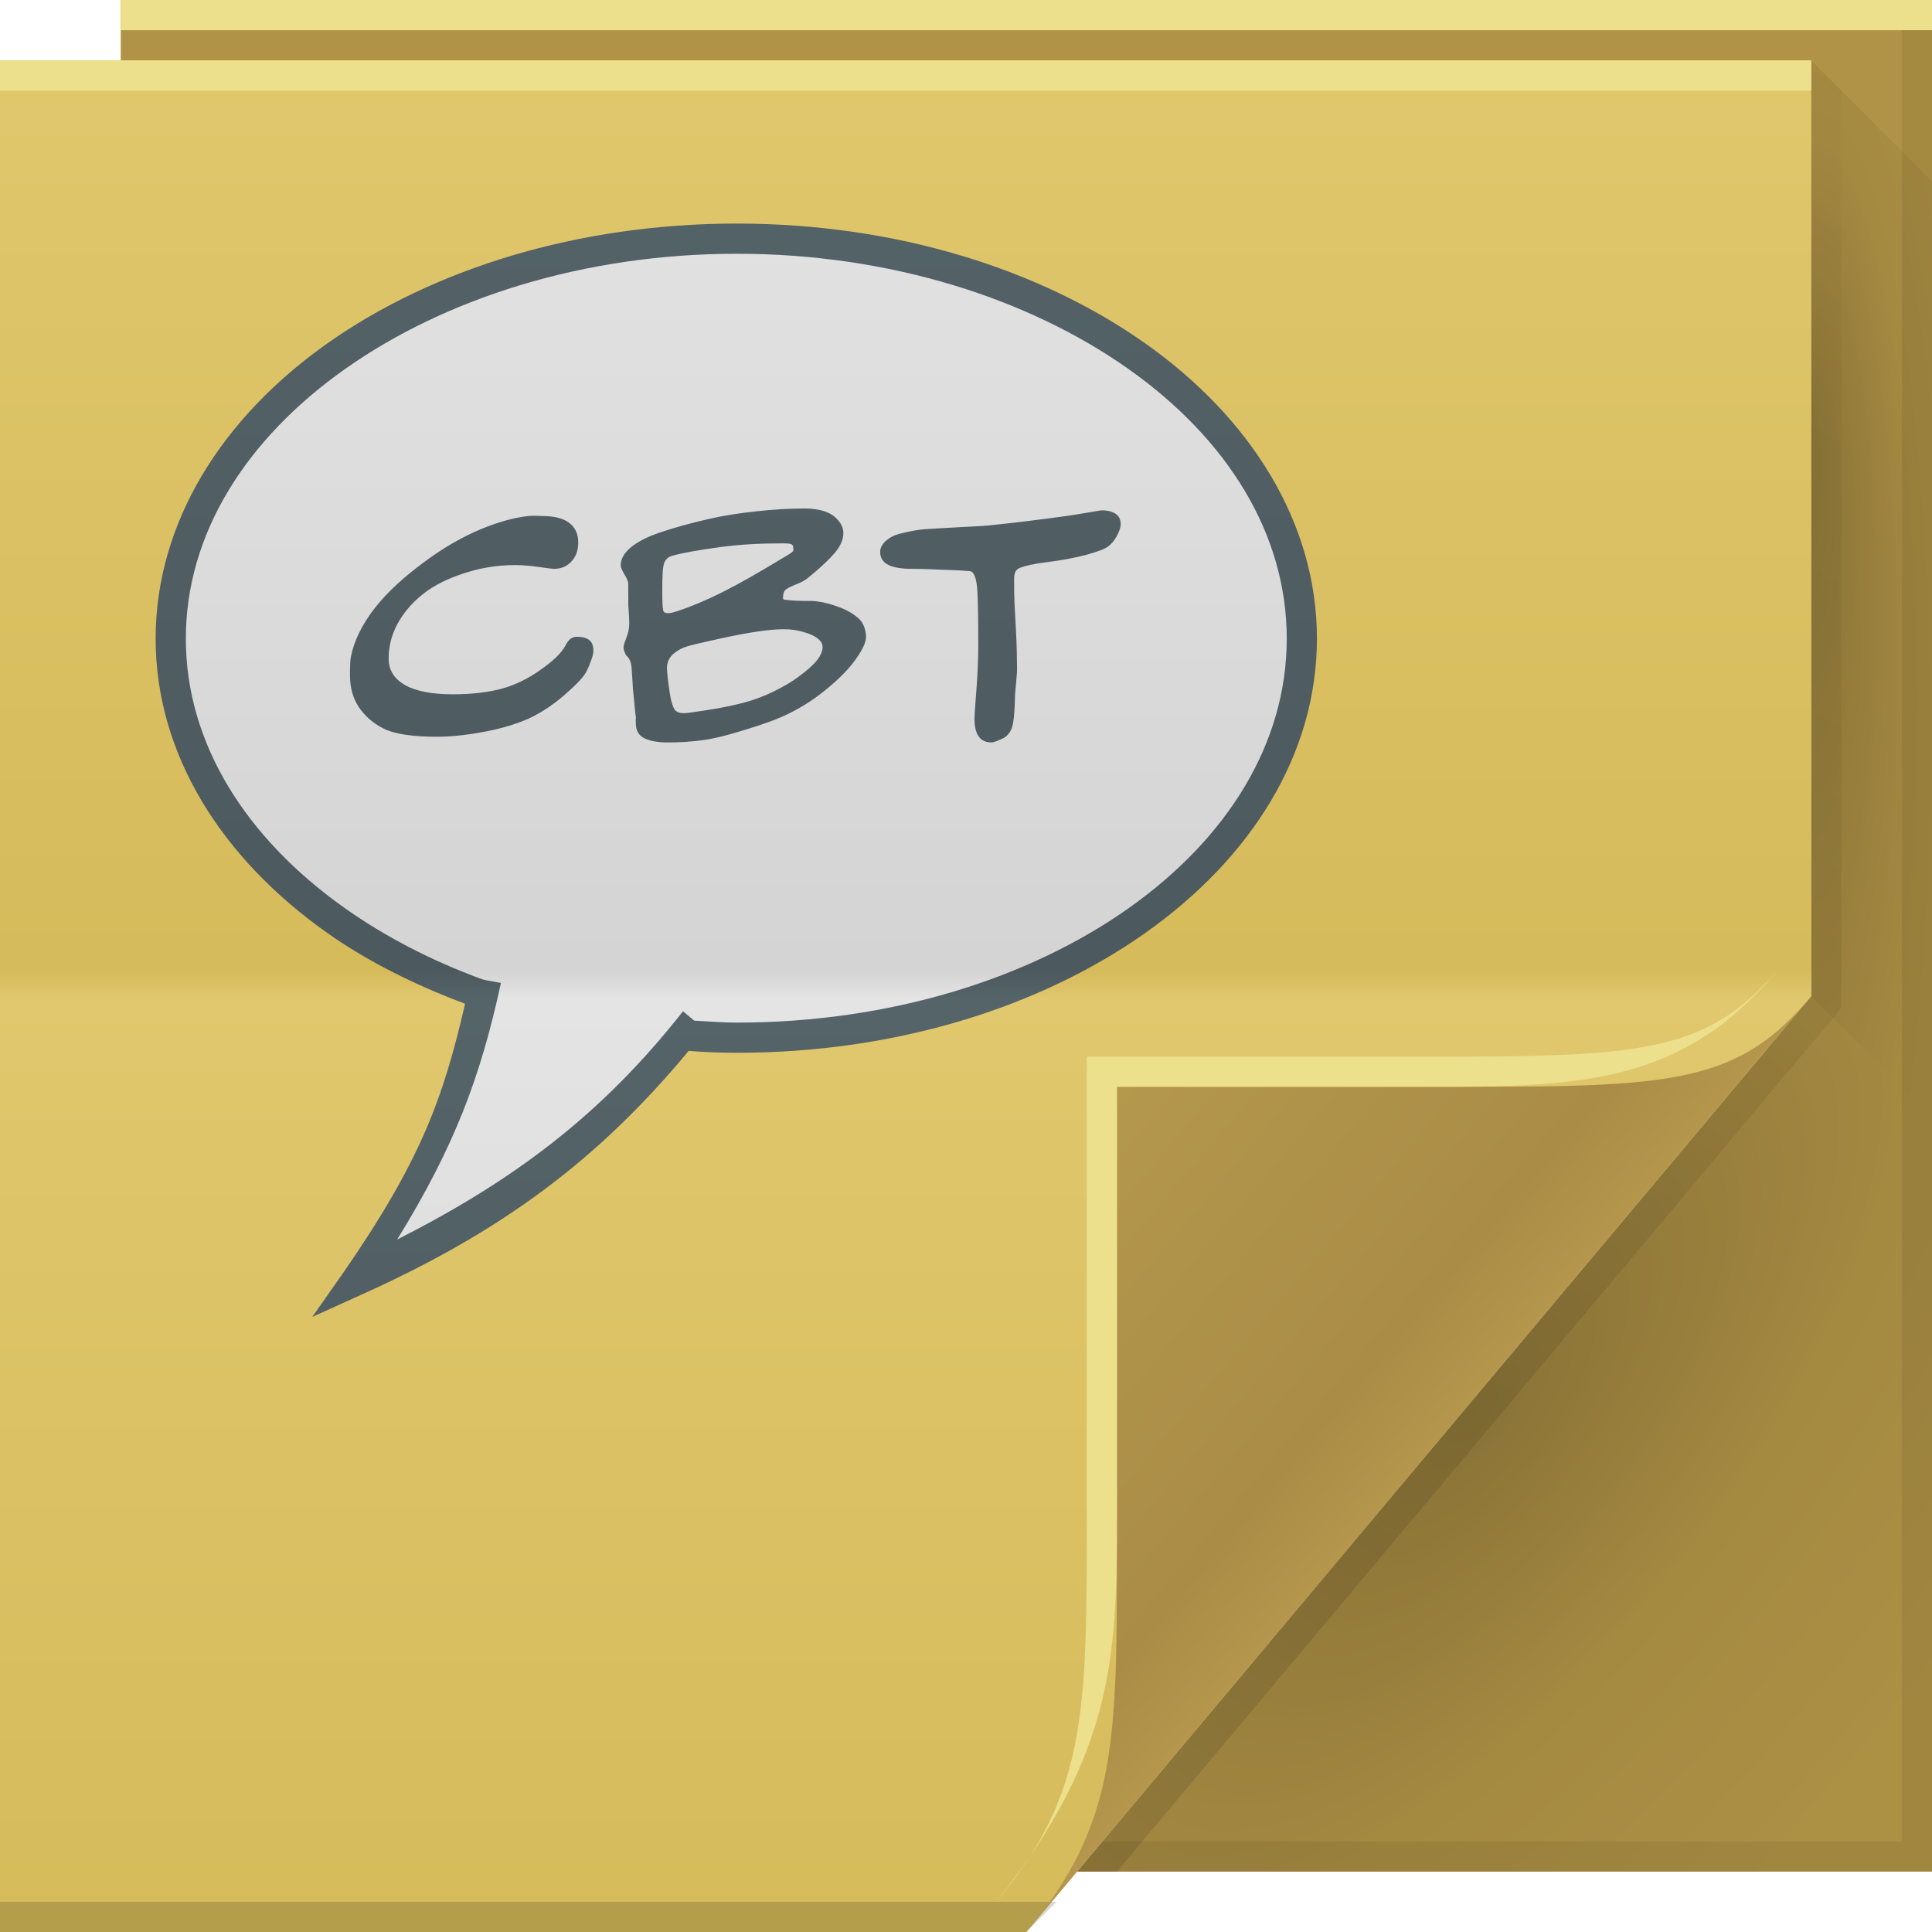
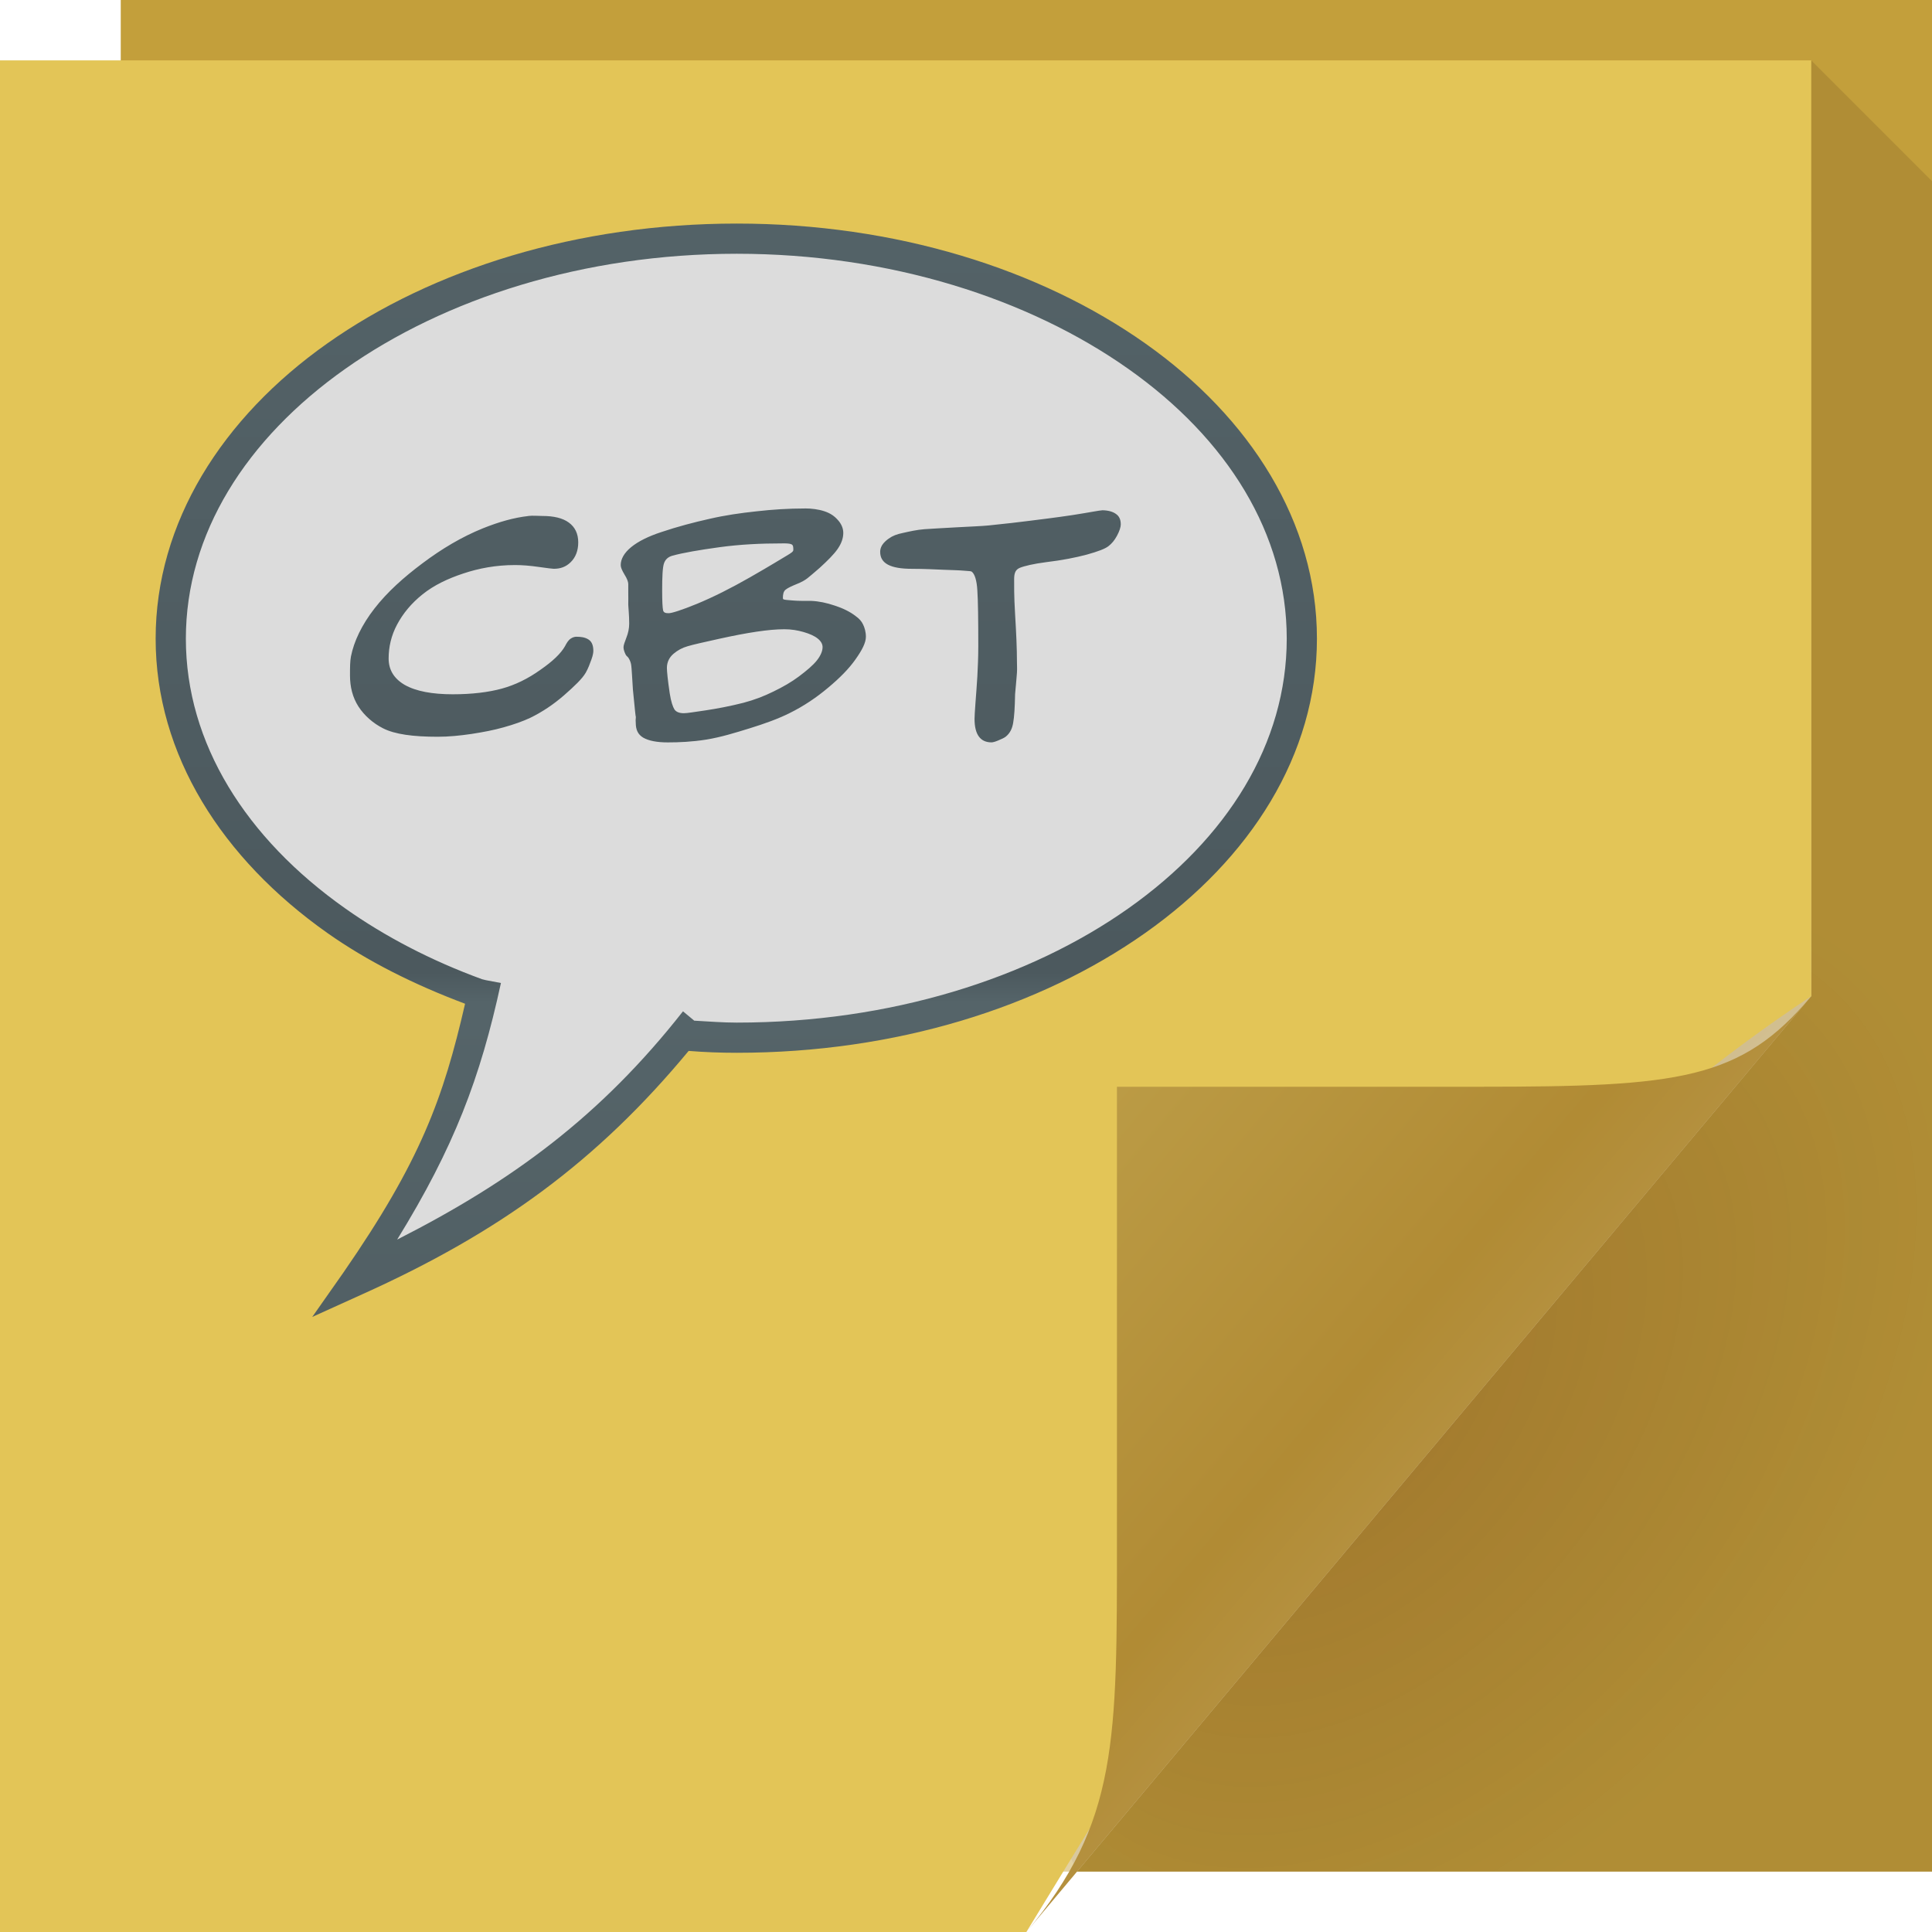
- <svg xmlns="http://www.w3.org/2000/svg" xmlns:xlink="http://www.w3.org/1999/xlink" version="1.1" width="64" height="64" id="svg13094">
-   <defs id="defs11">
-     <linearGradient id="linearGradient3857">
-       <stop id="stop3859" offset="0" style="stop-color:#a2332a;stop-opacity:1;" />
-       <stop style="stop-color:#d34041;stop-opacity:1;" offset="0.526" id="stop3861" />
-       <stop id="stop3869" offset="0.652" style="stop-color:#e16752;stop-opacity:1;" />
-       <stop style="stop-color:#ea856b;stop-opacity:1;" offset="0.781" id="stop3863" />
-       <stop id="stop3867" offset="0.892" style="stop-color:#df6d59;stop-opacity:1;" />
-       <stop id="stop3865" offset="1" style="stop-color:#d85050;stop-opacity:1;" />
+ <svg xmlns="http://www.w3.org/2000/svg" width="64" height="64" version="1.1">
+   <defs>
+     <linearGradient id="a" x1="3113.4" x2="3113.4" y1="1664.4" y2="1602.4" gradientTransform="translate(-3159.2 -1600.2)" gradientUnits="userSpaceOnUse">
+       <stop stop-color="#4a575b" offset="0" />
+       <stop stop-color="#556469" offset=".5" />
+       <stop stop-color="#4c595e" offset=".516" />
+       <stop stop-color="#556469" offset="1" />
    </linearGradient>
-     <linearGradient id="linearGradient3824">
-       <stop style="stop-color:#b4392e;stop-opacity:1;" offset="0" id="stop3826" />
-       <stop style="stop-color:#df5c5c;stop-opacity:1;" offset="1" id="stop3828" />
+     <radialGradient id="b" cx="61.209" cy="24.269" r="2" fx="60.251" fy="24.464" gradientTransform="matrix(4.9673,4.0732,-6.6302,8.0855,-94.752,-397.76)" gradientUnits="userSpaceOnUse">
+       <stop stop-color="#440707" stop-opacity=".267" offset="0" />
+       <stop stop-color="#210505" stop-opacity=".118" offset="1" />
+     </radialGradient>
+     <linearGradient id="d" x1="48.918" x2="32.67" y1="46.214" y2="24" gradientUnits="userSpaceOnUse">
+       <stop stop-color="#ffffff" stop-opacity=".53" offset="0" />
+       <stop stop-color="#ffffff" stop-opacity="0" offset="1" />
    </linearGradient>
-     <linearGradient id="linearGradient3814">
-       <stop style="stop-color:#b53227;stop-opacity:1;" offset="0" id="stop3816" />
-       <stop id="stop3822" offset="0.529" style="stop-color:#db4d4f;stop-opacity:1;" />
-       <stop style="stop-color:#e2735f;stop-opacity:1;" offset="1" id="stop3818" />
+     <linearGradient id="c" x1="48.992" x2="37" y1="46.125" y2="36" gradientUnits="userSpaceOnUse">
+       <stop stop-color="#b4903e" offset="0" />
+       <stop stop-color="#b18b34" offset=".21" />
+       <stop stop-color="#bb9b45" offset="1" />
    </linearGradient>
-     <radialGradient cx="60.562" cy="21.045" r="2" fx="59.604" fy="21.241" id="radialGradient3811-9" xlink:href="#radialGradient3996-8" gradientUnits="userSpaceOnUse" gradientTransform="matrix(0,19.31882,-3.43006,0,132.7475,-1136.964)" />
-     <radialGradient cx="48.308" cy="47.141" r="14.161" id="radialGradient3996-8" gradientUnits="userSpaceOnUse" gradientTransform="matrix(0.9396233,0.7747794,-1.797524,2.17997,88.13055,-93.36575)">
-       <stop id="stop3954-2" style="stop-color:#000000;stop-opacity:0.223" offset="0" />
-       <stop id="stop3958-1" style="stop-color:#000000;stop-opacity:0.068" offset="0.5" />
-       <stop id="stop3956-7" style="stop-color:#000000;stop-opacity:0.024" offset="1" />
-     </radialGradient>
-     <linearGradient x1="45" y1="52" x2="73" y2="4" id="linearGradient4308-8" gradientUnits="userSpaceOnUse">
-       <stop id="stop4304-9" style="stop-color:#000000;stop-opacity:0.107" offset="0" />
-       <stop id="stop4306-3" style="stop-color:#000000;stop-opacity:0" offset="1" />
-     </linearGradient>
-     <linearGradient x1="48.918" y1="46.214" x2="32.67" y2="24" id="linearGradient4259-6" gradientUnits="userSpaceOnUse">
-       <stop id="stop3988-6" style="stop-color:#ffffff;stop-opacity:0.53" offset="0" />
-       <stop id="stop3990-9" style="stop-color:#ffffff;stop-opacity:0" offset="1" />
-     </linearGradient>
-     <linearGradient x1="31" y1="64" x2="31" y2="2" id="linearGradient3984-4" gradientUnits="userSpaceOnUse">
-       <stop id="stop3099-4" style="stop-color:#d2d2d2;stop-opacity:1;" offset="0" />
-       <stop id="stop3875-55" style="stop-color:#ededed;stop-opacity:1" offset="0.5" />
-       <stop id="stop3873-9" style="stop-color:#e4e4e4;stop-opacity:1" offset="0.516" />
-       <stop id="stop3101-7" style="stop-color:#e9e9e9;stop-opacity:1" offset="1" />
-     </linearGradient>
-     <linearGradient x1="48.992" y1="46.125" x2="37" y2="36" id="linearGradient4280-7" gradientUnits="userSpaceOnUse">
-       <stop id="stop4293-9" style="stop-color:#cacaca;stop-opacity:1" offset="0" />
-       <stop id="stop4295-94" style="stop-color:#b7b7b7;stop-opacity:1" offset="0.21" />
-       <stop id="stop4297-8" style="stop-color:#d6d6d6;stop-opacity:1" offset="1" />
-     </linearGradient>
-     <radialGradient cx="48.308" cy="47.141" r="14.161" id="radialGradient3168" xlink:href="#radialGradient3996-8" gradientUnits="userSpaceOnUse" gradientTransform="matrix(0.9396233,0.7747794,-1.797524,2.17997,88.13055,-93.36575)" />
-     <linearGradient xlink:href="#linearGradient3814" id="linearGradient3922" gradientUnits="userSpaceOnUse" x1="-82.638" y1="59.11" x2="-105.659" y2="59.11" gradientTransform="matrix(0.5085982,0,0,0.5085982,68.63884,3.762387)" />
-     <linearGradient xlink:href="#linearGradient3824" id="linearGradient3924" gradientUnits="userSpaceOnUse" x1="-85.716" y1="41.66" x2="-85.716" y2="53.55" />
-     <linearGradient xlink:href="#linearGradient3814" id="linearGradient3928" gradientUnits="userSpaceOnUse" x1="-106.703" y1="59.206" x2="-82.353" y2="59.206" gradientTransform="matrix(-0.5085982,0,0,-0.5085982,-25.15904,50.83162)" />
-     <linearGradient xlink:href="#linearGradient3824" id="linearGradient3930" gradientUnits="userSpaceOnUse" x1="-86.962" y1="54.7" x2="-86.962" y2="41.714" />
-     <linearGradient xlink:href="#linearGradient3849-4" id="linearGradient5432-5" gradientUnits="userSpaceOnUse" gradientTransform="translate(-6043.323,-63.8657)" x1="5938.05" y1="38.44" x2="5938.05" y2="159.881" />
-     <linearGradient gradientTransform="translate(0,-64)" gradientUnits="userSpaceOnUse" id="linearGradient3849-4" y2="88" x2="32.67" y1="110.214" x1="48.918">
-       <stop offset="0" style="stop-color:#bf6455;stop-opacity:1" id="stop3851" />
-       <stop offset="0.501" style="stop-color:#cb7a67;stop-opacity:1" id="stop3853" />
-       <stop offset="0.516" style="stop-color:#bf6455;stop-opacity:1" id="stop3855" />
-       <stop offset="1" style="stop-color:#cb7a67;stop-opacity:1" id="stop3857" />
-     </linearGradient>
-     <linearGradient xlink:href="#linearGradient3849-4-7" id="linearGradient5432-5-1" gradientUnits="userSpaceOnUse" gradientTransform="translate(-6043.323,-63.8657)" x1="5963.123" y1="182.283" x2="5963.123" y2="60.345" />
-     <linearGradient gradientTransform="translate(0,-64)" gradientUnits="userSpaceOnUse" id="linearGradient3849-4-7" y2="88" x2="32.67" y1="110.214" x1="48.918">
-       <stop offset="0" style="stop-color:#bf6455;stop-opacity:1" id="stop3851-7" />
-       <stop offset="0.501" style="stop-color:#cb7a67;stop-opacity:1" id="stop3853-6" />
-       <stop offset="0.516" style="stop-color:#bf6455;stop-opacity:1" id="stop3855-8" />
-       <stop offset="1" style="stop-color:#cb7a67;stop-opacity:1" id="stop3857-6" />
-     </linearGradient>
-     <linearGradient xlink:href="#linearGradient5454" id="linearGradient5432" gradientUnits="userSpaceOnUse" gradientTransform="translate(-6026.672,-63.8657)" x1="6072.462" y1="128" x2="6072.462" y2="66" />
-     <linearGradient x1="48.918" y1="110.214" x2="32.67" y2="88" id="linearGradient5454" gradientUnits="userSpaceOnUse" gradientTransform="translate(0,-64)">
-       <stop id="stop5456" style="stop-color:#c6744e;stop-opacity:1" offset="0" />
-       <stop id="stop5458" style="stop-color:#d6855f;stop-opacity:1" offset="0.501" />
-       <stop id="stop5460" style="stop-color:#c6744e;stop-opacity:1" offset="0.516" />
-       <stop id="stop5462" style="stop-color:#d6855f;stop-opacity:1" offset="1" />
-     </linearGradient>
-     <linearGradient xlink:href="#linearGradient5454-4" id="linearGradient5432-9" gradientUnits="userSpaceOnUse" gradientTransform="translate(-6026.672,-63.8657)" x1="6072.462" y1="128" x2="6072.462" y2="66" />
-     <linearGradient x1="48.918" y1="110.214" x2="32.67" y2="88" id="linearGradient5454-4" gradientUnits="userSpaceOnUse" gradientTransform="translate(0,-64)">
-       <stop id="stop5456-7" style="stop-color:#c6744e;stop-opacity:1" offset="0" />
-       <stop id="stop5458-8" style="stop-color:#d6855f;stop-opacity:1" offset="0.501" />
-       <stop id="stop5460-5" style="stop-color:#c6744e;stop-opacity:1" offset="0.516" />
-       <stop id="stop5462-2" style="stop-color:#d6855f;stop-opacity:1" offset="1" />
-     </linearGradient>
-     <linearGradient xlink:href="#linearGradient3849-4-7" id="linearGradient4043" gradientUnits="userSpaceOnUse" gradientTransform="translate(-6043.323,-63.8657)" x1="5963.123" y1="182.283" x2="5963.123" y2="60.345" />
-     <linearGradient xlink:href="#linearGradient3849-4-7" id="linearGradient4046" gradientUnits="userSpaceOnUse" gradientTransform="matrix(0.5085982,0,0,0.5085982,-3004.985,-28.71959)" x1="5963.123" y1="182.283" x2="5963.123" y2="60.345" />
-     <linearGradient xlink:href="#linearGradient3824" id="linearGradient4049" gradientUnits="userSpaceOnUse" x1="-85.716" y1="41.66" x2="-85.716" y2="53.55" gradientTransform="matrix(0.5085982,0,0,0.5085982,68.63884,3.762387)" />
-     <linearGradient xlink:href="#linearGradient5454-4" id="linearGradient4052" gradientUnits="userSpaceOnUse" gradientTransform="translate(-6026.672,-63.8657)" x1="6072.462" y1="128" x2="6072.462" y2="66" />
-     <linearGradient xlink:href="#linearGradient5454" id="linearGradient4054" gradientUnits="userSpaceOnUse" gradientTransform="translate(-6026.672,-63.8657)" x1="6072.462" y1="128" x2="6072.462" y2="66" />
-     <linearGradient xlink:href="#linearGradient3849-4" id="linearGradient4057" gradientUnits="userSpaceOnUse" gradientTransform="matrix(-1,0,0,-1,5858.899,156.4127)" x1="5938.05" y1="38.44" x2="5938.05" y2="159.881" />
-     <linearGradient xlink:href="#linearGradient3824" id="linearGradient4060" gradientUnits="userSpaceOnUse" x1="-86.962" y1="54.7" x2="-86.962" y2="41.714" gradientTransform="matrix(-1,0,0,-1,-184.4243,92.54698)" />
-     <linearGradient xlink:href="#linearGradient5454" id="linearGradient4063" gradientUnits="userSpaceOnUse" gradientTransform="matrix(1.966188,0,0,1.966188,-11984.53,-132.9696)" x1="6072.462" y1="128" x2="6072.462" y2="66" />
-     <linearGradient x1="48.918" y1="110.214" x2="32.67" y2="88" id="linearGradient4059" gradientUnits="userSpaceOnUse" gradientTransform="translate(0,-64)">
-       <stop id="stop4061" style="stop-color:#ac4939;stop-opacity:1;" offset="0" />
-       <stop id="stop4063" style="stop-color:#c45f47;stop-opacity:1;" offset="0.501" />
-       <stop id="stop4065" style="stop-color:#ac4939;stop-opacity:1;" offset="0.516" />
-       <stop id="stop4067" style="stop-color:#c45f47;stop-opacity:1;" offset="1" />
-     </linearGradient>
-     <linearGradient gradientTransform="translate(0,-64)" gradientUnits="userSpaceOnUse" id="linearGradient3849" y2="88" x2="32.67" y1="110.214" x1="48.918">
-       <stop offset="0" style="stop-color:#bf6455;stop-opacity:1" id="stop3851-8" />
-       <stop offset="0.501" style="stop-color:#cb7a67;stop-opacity:1" id="stop3853-62" />
-       <stop offset="0.516" style="stop-color:#bf6455;stop-opacity:1" id="stop3855-1" />
-       <stop offset="1" style="stop-color:#cb7a67;stop-opacity:1" id="stop3857-7" />
-     </linearGradient>
-     <linearGradient x1="48.918" y1="110.214" x2="32.67" y2="88" id="linearGradient4059-0" gradientUnits="userSpaceOnUse" gradientTransform="translate(0,-64)">
-       <stop id="stop4061-5" style="stop-color:#ac4939;stop-opacity:1;" offset="0" />
-       <stop id="stop4063-9" style="stop-color:#c45f47;stop-opacity:1;" offset="0.501" />
-       <stop id="stop4065-7" style="stop-color:#ac4939;stop-opacity:1;" offset="0.516" />
-       <stop id="stop4067-4" style="stop-color:#c45f47;stop-opacity:1;" offset="1" />
-     </linearGradient>
-     <linearGradient gradientUnits="userSpaceOnUse" id="linearGradient5478" y2="2" x2="31" y1="64" x1="31">
-       <stop offset="0" style="stop-color:#e3e3e3;stop-opacity:1;" id="stop5480" />
-       <stop offset="0.501" style="stop-color:#ededed;stop-opacity:1;" id="stop5482" />
-       <stop offset="0.516" style="stop-color:#e4e4e4;stop-opacity:1;" id="stop5484" />
-       <stop offset="1" style="stop-color:#e9e9e9;stop-opacity:1;" id="stop5486" />
-     </linearGradient>
-     <linearGradient y2="1602.362" x2="3113.439" y1="1664.362" x1="3113.439" gradientTransform="translate(-3117.602,-1602.228)" gradientUnits="userSpaceOnUse" id="linearGradient3092" xlink:href="#linearGradient5478" />
-     <linearGradient x1="48.992" y1="46.125" x2="37" y2="36" id="linearGradient4280" gradientUnits="userSpaceOnUse">
-       <stop id="stop4293" style="stop-color:#b4974c;stop-opacity:1" offset="0" />
-       <stop id="stop4295" style="stop-color:#aa8c47;stop-opacity:1" offset="0.21" />
-       <stop id="stop4297" style="stop-color:#b4984c;stop-opacity:1" offset="1" />
-     </linearGradient>
-     <radialGradient cx="48.308" cy="47.141" r="14.161" id="radialGradient3220" xlink:href="#radialGradient3996" gradientUnits="userSpaceOnUse" gradientTransform="matrix(0.9396233,0.7747794,-1.797524,2.17997,88.13055,-93.36575)" />
-     <radialGradient cx="48.308" cy="47.141" r="14.161" id="radialGradient3996" gradientUnits="userSpaceOnUse" gradientTransform="matrix(0.9396233,0.7747794,-1.797524,2.17997,88.13055,-93.36575)">
-       <stop id="stop3954" style="stop-color:#000000;stop-opacity:0.223" offset="0" />
-       <stop id="stop3958" style="stop-color:#000000;stop-opacity:0.068" offset="0.5" />
-       <stop id="stop3956" style="stop-color:#000000;stop-opacity:0.024" offset="1" />
-     </radialGradient>
-     <linearGradient xlink:href="#linearGradient5518-4-8" id="linearGradient5090-6-7" gradientUnits="userSpaceOnUse" gradientTransform="translate(166.9037,-63.8657)" x1="-129.439" y1="128" x2="-129.439" y2="66" />
-     <linearGradient x1="48.918" y1="110.214" x2="32.67" y2="88" id="linearGradient5518-4-8" gradientUnits="userSpaceOnUse" gradientTransform="translate(0,-64)">
-       <stop id="stop5520-5-8" style="stop-color:#d5bb5a;stop-opacity:1" offset="0" />
-       <stop id="stop5522-2-0" style="stop-color:#e1c76d;stop-opacity:1" offset="0.501" />
-       <stop id="stop5524-3-1" style="stop-color:#d5bb5a;stop-opacity:1" offset="0.516" />
-       <stop id="stop5526-0-0" style="stop-color:#e1c76d;stop-opacity:1" offset="1" />
-     </linearGradient>
-     <linearGradient x1="48.918" y1="46.214" x2="32.67" y2="24" id="linearGradient4259" gradientUnits="userSpaceOnUse">
-       <stop id="stop3988" style="stop-color:#ffffff;stop-opacity:0.53" offset="0" />
-       <stop id="stop3990" style="stop-color:#ffffff;stop-opacity:0" offset="1" />
-     </linearGradient>
-     <linearGradient x1="45" y1="52" x2="73" y2="4" id="linearGradient4308" gradientUnits="userSpaceOnUse">
-       <stop id="stop4304" style="stop-color:#000000;stop-opacity:0.107" offset="0" />
-       <stop id="stop4306" style="stop-color:#000000;stop-opacity:0" offset="1" />
-     </linearGradient>
-     <radialGradient cx="60.562" cy="21.045" r="2" fx="59.604" fy="21.241" id="radialGradient3811-3" xlink:href="#radialGradient3996" gradientUnits="userSpaceOnUse" gradientTransform="matrix(0,19.31882,-3.43006,0,132.7475,-1136.964)" />
-     <radialGradient cx="48.308" cy="47.141" r="14.161" id="radialGradient3070" gradientUnits="userSpaceOnUse" gradientTransform="matrix(0.9396233,0.7747794,-1.797524,2.17997,88.13055,-93.36575)">
-       <stop id="stop3072" style="stop-color:#000000;stop-opacity:0.223" offset="0" />
-       <stop id="stop3074" style="stop-color:#000000;stop-opacity:0.068" offset="0.5" />
-       <stop id="stop3076" style="stop-color:#000000;stop-opacity:0.024" offset="1" />
-     </radialGradient>
-     <linearGradient x1="31" y1="64" x2="31" y2="2" id="linearGradient3918" gradientUnits="userSpaceOnUse">
-       <stop id="stop3920" style="stop-color:#d4d4d4;stop-opacity:1" offset="0" />
-       <stop id="stop3922" style="stop-color:#e4e4e4;stop-opacity:1" offset="0.501" />
-       <stop id="stop3924" style="stop-color:#d4d4d4;stop-opacity:1" offset="0.516" />
-       <stop id="stop3926" style="stop-color:#e4e4e4;stop-opacity:1" offset="1" />
-     </linearGradient>
-     <linearGradient y2="1602.362" x2="3113.439" y1="1664.362" x1="3113.439" gradientTransform="translate(-3109.276,-1602.362)" gradientUnits="userSpaceOnUse" id="linearGradient4252" xlink:href="#linearGradient3918" />
-     <linearGradient xlink:href="#linearGradient3918" id="linearGradient3985" gradientUnits="userSpaceOnUse" gradientTransform="translate(-3110.427,-1602.05)" x1="3113.439" y1="1664.362" x2="3113.439" y2="1602.362" />
-     <linearGradient gradientTransform="translate(-3159.229,-1600.228)" xlink:href="#linearGradient5184" id="linearGradient5452" gradientUnits="userSpaceOnUse" x1="3113.439" y1="1664.362" x2="3113.439" y2="1602.362" />
-     <linearGradient gradientUnits="userSpaceOnUse" id="linearGradient5184" y2="2" x2="31" y1="64" x1="31">
-       <stop offset="0" style="stop-color:#4a575b;stop-opacity:1;" id="stop5186" />
-       <stop offset="0.501" style="stop-color:#556469;stop-opacity:1;" id="stop5188" />
-       <stop offset="0.516" style="stop-color:#4c595e;stop-opacity:1;" id="stop5190" />
-       <stop offset="1" style="stop-color:#556469;stop-opacity:1" id="stop5192" />
-     </linearGradient>
-     <linearGradient y2="1602.362" x2="3113.439" y1="1664.362" x1="3113.439" gradientTransform="translate(-3109.276,-1602.362)" gradientUnits="userSpaceOnUse" id="linearGradient4271" xlink:href="#linearGradient5184" />
-     <linearGradient gradientTransform="translate(-3159.229,-1600.228)" xlink:href="#linearGradient5184-2" id="linearGradient5452-9" gradientUnits="userSpaceOnUse" x1="3113.439" y1="1664.362" x2="3113.439" y2="1602.362" />
-     <linearGradient gradientUnits="userSpaceOnUse" id="linearGradient5184-2" y2="2" x2="31" y1="64" x1="31">
-       <stop offset="0" style="stop-color:#4a575b;stop-opacity:1;" id="stop5186-5" />
-       <stop offset="0.501" style="stop-color:#556469;stop-opacity:1;" id="stop5188-5" />
-       <stop offset="0.516" style="stop-color:#4c595e;stop-opacity:1;" id="stop5190-8" />
-       <stop offset="1" style="stop-color:#556469;stop-opacity:1" id="stop5192-8" />
-     </linearGradient>
-     <linearGradient y2="1602.362" x2="3113.439" y1="1664.362" x1="3113.439" gradientTransform="translate(-3109.276,-1602.362)" gradientUnits="userSpaceOnUse" id="linearGradient4271-2" xlink:href="#linearGradient5184-2" />
-     <linearGradient xlink:href="#linearGradient5184" id="linearGradient4097" gradientUnits="userSpaceOnUse" gradientTransform="translate(-3159.229,-1600.228)" x1="3113.439" y1="1664.362" x2="3113.439" y2="1602.362" />
-     <linearGradient xlink:href="#linearGradient3918-5" id="linearGradient5145" gradientUnits="userSpaceOnUse" gradientTransform="translate(-3109.276,-1600.228)" x1="3113.439" y1="1664.362" x2="3113.439" y2="1602.362" />
-     <linearGradient x1="31" y1="64" x2="31" y2="2" id="linearGradient3918-5" gradientUnits="userSpaceOnUse">
-       <stop id="stop3920-8" style="stop-color:#d4d4d4;stop-opacity:1" offset="0" />
-       <stop id="stop3922-9" style="stop-color:#e4e4e4;stop-opacity:1" offset="0.501" />
-       <stop id="stop3924-6" style="stop-color:#d4d4d4;stop-opacity:1" offset="0.516" />
-       <stop id="stop3926-6" style="stop-color:#e4e4e4;stop-opacity:1" offset="1" />
-     </linearGradient>
-     <linearGradient y2="1602.362" x2="3113.439" y1="1664.362" x1="3113.439" gradientTransform="translate(-3109.276,-1602.362)" gradientUnits="userSpaceOnUse" id="linearGradient4290" xlink:href="#linearGradient3918-5" />
-     <linearGradient gradientTransform="translate(-3159.229,-1600.228)" xlink:href="#linearGradient5184-2-8" id="linearGradient5452-9-0" gradientUnits="userSpaceOnUse" x1="3113.439" y1="1664.362" x2="3113.439" y2="1602.362" />
-     <linearGradient gradientUnits="userSpaceOnUse" id="linearGradient5184-2-8" y2="2" x2="31" y1="64" x1="31">
-       <stop offset="0" style="stop-color:#4a575b;stop-opacity:1;" id="stop5186-5-2" />
-       <stop offset="0.501" style="stop-color:#556469;stop-opacity:1;" id="stop5188-5-7" />
-       <stop offset="0.516" style="stop-color:#4c595e;stop-opacity:1;" id="stop5190-8-2" />
-       <stop offset="1" style="stop-color:#556469;stop-opacity:1" id="stop5192-8-9" />
-     </linearGradient>
-     <linearGradient y2="1602.362" x2="3113.439" y1="1664.362" x1="3113.439" gradientTransform="translate(-3170.823,-1617.04)" gradientUnits="userSpaceOnUse" id="linearGradient3193" xlink:href="#linearGradient5184-2-8" />
  </defs>
-   <path d="M 4,0 64,0 64,62 4,62 z" id="path3960" style="fill:#b09346;fill-opacity:1;fill-rule:nonzero" />
-   <path d="m 60,2 4,4 0,31 -4,-4 z" id="path3900" style="fill:url(#radialGradient3811-3);fill-rule:nonzero" />
-   <path d="M 63,0 V 61 H 4 v 1 h 59 1 V 61 0 h -1 z" id="path4299" style="fill:#000000;fill-opacity:0.072;fill-rule:nonzero" />
-   <path d="M 60,2 60,33 35,62 37,62 60.781,33.656 61,33.375 61,33 61,3 z" id="path3922" style="fill:url(#linearGradient4308);fill-rule:nonzero" />
-   <path d="M 0,2 60,2 60,33 34,64 0,64 z" id="path4257" style="fill:url(#linearGradient4259);fill-rule:nonzero" />
-   <path d="M 0,2 60,2 60,33 34,64 0,64 z" id="path3982" style="color:#000000;fill:url(#linearGradient5090-6-7);fill-opacity:1;fill-rule:nonzero;stroke:none;stroke-width:1;marker:none;visibility:visible;display:inline;overflow:visible;enable-background:accumulate" />
-   <path d="M 0,2 60,2 60,3 0,3 z" id="path4253" style="fill:#ece08c;fill-opacity:1;fill-rule:nonzero" />
-   <path d="m 0,63 35,0 -1,1 -34,0 z" id="path4255" style="fill:#000000;fill-opacity:0.155;fill-rule:nonzero" />
-   <path d="M 4,0 64,0 64,1 4,1 z" id="path3878" style="fill:#ece08c;fill-opacity:1;fill-rule:nonzero" />
-   <path d="m 60,33 4,4 0,25 -28.323,0 z" id="path3934" style="fill:url(#radialGradient3220);fill-rule:nonzero" />
-   <path d="M 34,64 60,33 c -2.329,2.776 -4.361,3 -11,3 H 37 v 15 c 0,6.644 0.044,9.37 -3,13 z" id="path4278" style="fill:url(#linearGradient4280);fill-rule:nonzero" />
-   <path d="m 59,32 c -2.329,2.776 -4.361,3 -11,3 H 36 v 15 c 0,6.644 0.044,9.37 -3,13 4,-5 4,-8.357 4,-13 V 36 h 11 c 5,0 8.041,-0.382 11,-4 z" id="path4282" style="fill:#ece08c;fill-opacity:1;fill-rule:nonzero" />
-   <path style="color:#000000;fill:url(#linearGradient5145);fill-opacity:1;fill-rule:nonzero;stroke:none;stroke-width:1;stroke-miterlimit:4;stroke-dasharray:none;marker:none;visibility:visible;display:inline;overflow:visible;enable-background:accumulate" d="M 24.406 7.906 C 14.054 7.906 5.656 13.849 5.656 21.156 C 5.656 26.322 9.854 30.79 15.969 32.969 C 15.21 36.368 14.476 38.541 11.781 42.438 C 16.368 40.373 19.551 38.044 22.594 34.312 C 23.194 34.353 23.791 34.375 24.406 34.375 C 34.758 34.375 43.156 28.464 43.156 21.156 C 43.156 13.849 34.758 7.906 24.406 7.906 z " id="path3983" />
-   <path style="font-size:medium;font-style:normal;font-variant:normal;font-weight:normal;font-stretch:normal;text-indent:0;text-align:start;text-decoration:none;line-height:normal;letter-spacing:normal;word-spacing:normal;text-transform:none;direction:ltr;block-progression:tb;writing-mode:lr-tb;text-anchor:start;baseline-shift:baseline;color:#000000;fill:url(#linearGradient4097);fill-opacity:1;stroke:none;stroke-width:1;marker:none;visibility:visible;display:inline;overflow:visible;enable-background:accumulate;font-family:Sans;-inkscape-font-specification:Sans;fill-rule:nonzero" d="M 24.406 7.406 C 19.135 7.406 14.334 8.912 10.844 11.375 C 7.354 13.838 5.156 17.311 5.156 21.156 C 5.156 25.001 7.354 28.443 10.844 30.906 C 12.18 31.85 13.73 32.621 15.406 33.25 C 14.686 36.38 13.933 38.458 11.375 42.156 L 10.344 43.625 L 12 42.875 C 16.549 40.827 19.776 38.475 22.812 34.812 C 23.339 34.854 23.863 34.875 24.406 34.875 C 29.678 34.875 34.448 33.37 37.938 30.906 C 41.427 28.443 43.625 25.001 43.625 21.156 C 43.625 17.311 41.427 13.838 37.938 11.375 C 34.448 8.912 29.678 7.406 24.406 7.406 z M 24.406 8.406 C 29.487 8.406 34.081 9.893 37.375 12.219 C 40.669 14.544 42.625 17.694 42.625 21.156 C 42.625 24.619 40.669 27.768 37.375 30.094 C 34.081 32.419 29.487 33.875 24.406 33.875 C 23.94 33.875 23.488 33.838 23.031 33.812 L 23 33.812 L 22.625 33.5 C 19.897 36.973 16.962 39.129 13.156 41.062 C 15.038 38.011 15.913 35.709 16.594 32.562 L 16.094 32.469 C 16.054 32.454 16.009 32.452 15.969 32.438 C 14.287 31.823 12.755 31.024 11.438 30.094 C 8.143 27.768 6.156 24.619 6.156 21.156 C 6.156 17.694 8.143 14.544 11.438 12.219 C 14.732 9.893 19.326 8.406 24.406 8.406 z " id="path3112" />
-   <path style="font-size:11.581px;font-style:normal;font-variant:normal;font-weight:normal;font-stretch:normal;line-height:125%;letter-spacing:0px;word-spacing:0px;fill:url(#linearGradient5452-9-0);fill-opacity:1;stroke:none;font-family:Comic Strip MN;-inkscape-font-specification:Comic Strip MN;color:#000000;fill-rule:nonzero;stroke-width:1;marker:none;visibility:visible;display:inline;overflow:visible;enable-background:accumulate" d="M 26.656 16.844 C 26.125 16.844 25.598 16.877 25.062 16.938 C 24.531 16.994 24.024 17.067 23.5 17.188 C 22.976 17.304 22.434 17.448 21.906 17.625 C 21.48 17.764 21.14 17.933 20.906 18.125 C 20.673 18.317 20.562 18.523 20.562 18.719 C 20.562 18.794 20.605 18.892 20.688 19.031 C 20.774 19.167 20.812 19.28 20.812 19.344 L 20.812 19.625 C 20.816 19.772 20.812 19.899 20.812 20.031 C 20.816 20.163 20.844 20.37 20.844 20.656 C 20.844 20.815 20.81 20.974 20.75 21.125 C 20.693 21.272 20.656 21.377 20.656 21.438 C 20.656 21.498 20.672 21.552 20.688 21.594 C 20.706 21.635 20.72 21.681 20.75 21.719 L 20.812 21.781 C 20.85 21.834 20.891 21.921 20.906 22 C 20.921 22.079 20.926 22.197 20.938 22.344 C 20.949 22.487 20.954 22.64 20.969 22.844 C 21.033 23.5 21.062 23.798 21.062 23.719 C 21.062 23.745 21.07 23.771 21.062 23.812 C 21.055 23.854 21.062 23.907 21.062 23.938 C 21.062 24.179 21.135 24.332 21.312 24.438 C 21.493 24.539 21.759 24.594 22.125 24.594 C 22.491 24.594 22.927 24.575 23.406 24.5 C 23.885 24.421 24.357 24.276 24.844 24.125 C 25.33 23.974 25.772 23.817 26.156 23.625 C 26.624 23.395 27.053 23.105 27.438 22.781 C 27.826 22.457 28.125 22.153 28.344 21.844 C 28.566 21.531 28.687 21.29 28.688 21.094 C 28.687 20.932 28.643 20.786 28.594 20.688 C 28.545 20.586 28.476 20.5 28.344 20.406 C 28.159 20.263 27.924 20.149 27.656 20.062 C 27.389 19.972 27.135 19.918 26.875 19.906 L 26.594 19.906 C 26.349 19.906 26.161 19.883 26.062 19.875 C 25.964 19.864 25.937 19.858 25.938 19.812 C 25.937 19.696 25.956 19.588 26.031 19.531 C 26.107 19.471 26.24 19.412 26.406 19.344 C 26.557 19.283 26.675 19.217 26.75 19.156 C 26.825 19.096 26.949 18.993 27.156 18.812 C 27.413 18.579 27.626 18.368 27.75 18.188 C 27.878 18.003 27.937 17.83 27.938 17.656 C 27.937 17.49 27.863 17.339 27.75 17.219 C 27.641 17.094 27.505 17.002 27.312 16.938 C 27.12 16.873 26.89 16.844 26.656 16.844 z M 36.5 16.906 C 36.428 16.906 36.108 16.972 35.531 17.062 C 34.954 17.149 34.483 17.205 34.125 17.25 C 33.767 17.295 33.315 17.35 32.75 17.406 C 32.524 17.429 32.151 17.442 31.688 17.469 C 31.224 17.495 30.885 17.512 30.625 17.531 C 30.365 17.55 30.11 17.611 29.906 17.656 C 29.706 17.698 29.569 17.75 29.438 17.844 C 29.362 17.897 29.275 17.972 29.219 18.062 C 29.166 18.153 29.156 18.228 29.156 18.281 C 29.156 18.666 29.495 18.844 30.219 18.844 C 30.622 18.844 30.971 18.864 31.25 18.875 C 31.533 18.886 31.775 18.891 31.938 18.906 C 32.1 18.918 32.172 18.922 32.188 18.938 C 32.286 19.009 32.356 19.219 32.375 19.562 C 32.398 19.906 32.406 20.528 32.406 21.406 C 32.406 21.787 32.39 22.108 32.375 22.406 C 32.36 22.7 32.331 23.01 32.312 23.281 C 32.294 23.553 32.281 23.722 32.281 23.812 C 32.281 24.337 32.474 24.594 32.844 24.594 C 32.881 24.594 32.957 24.576 33.062 24.531 C 33.168 24.486 33.26 24.448 33.312 24.406 C 33.463 24.286 33.532 24.126 33.562 23.938 C 33.596 23.749 33.617 23.426 33.625 23 C 33.633 22.868 33.649 22.773 33.656 22.656 C 33.664 22.539 33.68 22.409 33.688 22.281 C 33.695 22.149 33.687 22.039 33.688 21.938 C 33.687 21.485 33.663 20.954 33.625 20.344 C 33.587 19.733 33.594 19.335 33.594 19.188 C 33.594 18.988 33.638 18.873 33.781 18.812 C 33.928 18.752 34.238 18.678 34.656 18.625 C 35.188 18.561 35.634 18.473 36 18.375 C 36.366 18.273 36.606 18.184 36.719 18.094 C 36.824 18.011 36.917 17.905 37 17.75 C 37.083 17.595 37.125 17.462 37.125 17.375 C 37.125 17.205 37.067 17.099 36.969 17.031 C 36.874 16.96 36.719 16.906 36.5 16.906 z M 17.5 17.094 C 17.024 17.147 16.529 17.288 16 17.5 C 15.299 17.783 14.633 18.181 14 18.656 C 13.37 19.127 12.832 19.61 12.406 20.156 C 11.984 20.699 11.723 21.249 11.625 21.75 C 11.595 21.912 11.594 22.104 11.594 22.375 C 11.594 22.752 11.679 23.101 11.875 23.406 C 12.071 23.708 12.36 23.959 12.688 24.125 C 13.08 24.325 13.682 24.406 14.5 24.406 C 14.866 24.406 15.24 24.369 15.625 24.312 C 16.01 24.252 16.352 24.188 16.688 24.094 C 17.023 24 17.314 23.898 17.562 23.781 C 17.966 23.585 18.341 23.333 18.688 23.031 C 19.034 22.726 19.289 22.485 19.406 22.281 C 19.485 22.142 19.541 21.991 19.594 21.844 C 19.647 21.697 19.656 21.608 19.656 21.562 C 19.656 21.408 19.621 21.267 19.5 21.188 C 19.379 21.108 19.241 21.094 19.094 21.094 C 19.06 21.094 18.989 21.1 18.906 21.156 C 18.823 21.213 18.772 21.304 18.719 21.406 C 18.583 21.648 18.313 21.905 17.906 22.188 C 17.492 22.485 17.066 22.692 16.625 22.812 C 16.184 22.933 15.633 23 15 23 C 14.325 23 13.783 22.902 13.406 22.688 C 13.033 22.469 12.875 22.171 12.875 21.812 C 12.875 21.436 12.96 21.053 13.156 20.688 C 13.352 20.322 13.623 19.989 14 19.688 C 14.377 19.386 14.831 19.17 15.344 19 C 15.86 18.827 16.429 18.719 17.062 18.719 C 17.3 18.719 17.557 18.74 17.844 18.781 C 18.13 18.823 18.314 18.844 18.344 18.844 C 18.562 18.844 18.744 18.783 18.906 18.625 C 19.068 18.467 19.156 18.244 19.156 17.969 C 19.156 17.678 19.047 17.46 18.844 17.312 C 18.64 17.162 18.342 17.094 17.969 17.094 C 17.816 17.094 17.659 17.076 17.5 17.094 z M 25.906 18 C 26.046 18 26.158 18.001 26.219 18.031 C 26.279 18.058 26.281 18.128 26.281 18.219 C 26.281 18.272 26.21 18.32 26.062 18.406 C 25.919 18.489 25.519 18.74 24.844 19.125 C 24.21 19.487 23.629 19.778 23.094 20 C 22.558 20.219 22.25 20.313 22.156 20.312 C 22.054 20.313 21.988 20.298 21.969 20.219 C 21.95 20.136 21.937 19.917 21.938 19.562 C 21.938 19.114 21.951 18.792 22 18.656 C 22.049 18.521 22.146 18.444 22.281 18.406 C 22.624 18.312 23.158 18.219 23.844 18.125 C 24.534 18.031 25.216 18 25.906 18 z M 25.969 20.844 C 26.221 20.844 26.429 20.881 26.625 20.938 C 26.821 20.994 26.984 21.066 27.094 21.156 C 27.203 21.247 27.25 21.339 27.25 21.438 C 27.25 21.558 27.191 21.713 27.062 21.875 C 26.934 22.037 26.729 22.21 26.469 22.406 C 26.212 22.599 25.942 22.752 25.625 22.906 C 25.312 23.061 24.983 23.187 24.625 23.281 C 24.18 23.394 23.752 23.475 23.375 23.531 C 23.002 23.584 22.773 23.625 22.656 23.625 C 22.505 23.625 22.4 23.583 22.344 23.5 C 22.291 23.417 22.229 23.236 22.188 22.969 C 22.12 22.513 22.094 22.231 22.094 22.125 C 22.094 21.929 22.177 21.773 22.312 21.656 C 22.452 21.539 22.597 21.459 22.781 21.406 C 22.97 21.35 23.32 21.273 23.844 21.156 C 24.752 20.956 25.471 20.844 25.969 20.844 z " id="path3196" />
+   <path d="m4 0h60v62h-60z" fill="#c39f3b" />
+   <path d="M 60,2 46.865,30.603 C 32.063,36.746 27.831,45.102 35.678,62 H 64 V 6 Z" fill="url(#b)" />
+   <path d="m0 2h60v31l-26 31h-34z" fill="url(#d)" />
+   <path d="m0 2h60v31c-11.63 7.699-18.873 19.298-26 31h-34z" color="#000000" fill="#e3c557" />
+   <path d="m34 64 26-31c-2.329 2.776-4.361 3-11 3h-12v15c0 6.644 0.044 9.37-3 13z" fill="url(#c)" />
+   <path d="m24.406 7.906c-10.352 0-18.75 5.943-18.75 13.25 0 5.166 4.197 9.633 10.312 11.812-0.759 3.399-1.492 5.573-4.188 9.469 4.587-2.065 7.77-4.394 10.812-8.125 0.6 0.041 1.197 0.062 1.812 0.062 10.352 0 18.75-5.911 18.75-13.219s-8.398-13.25-18.75-13.25z" color="#000000" fill="#dcdcdc" />
+   <path d="m24.406 7.406c-5.271 0-10.073 1.505-13.562 3.969-3.49 2.463-5.688 5.936-5.688 9.781s2.198 7.287 5.688 9.75c1.336 0.943 2.886 1.715 4.562 2.344-0.72 3.13-1.473 5.208-4.031 8.906l-1.031 1.469 1.656-0.75c4.549-2.048 7.776-4.4 10.812-8.062 0.527 0.042 1.051 0.062 1.594 0.062 5.271 0 10.041-1.505 13.531-3.969s5.688-5.905 5.688-9.75-2.198-7.318-5.688-9.781c-3.49-2.463-8.26-3.969-13.531-3.969zm0 1c5.081 0 9.675 1.487 12.969 3.812 3.294 2.325 5.25 5.475 5.25 8.938s-1.956 6.612-5.25 8.938-7.888 3.781-12.969 3.781c-0.466 0-0.918-0.037-1.375-0.062h-0.031l-0.375-0.312c-2.728 3.473-5.663 5.629-9.469 7.562 1.882-3.052 2.757-5.354 3.438-8.5l-0.5-0.094c-0.04-0.014-0.085-0.017-0.125-0.031-1.682-0.614-3.213-1.413-4.531-2.344-3.294-2.325-5.281-5.475-5.281-8.938s1.987-6.612 5.281-8.938c3.294-2.325 7.888-3.812 12.969-3.812z" color="#000000" fill="url(#a)" style="block-progression:tb;text-indent:0;text-transform:none" />
+   <path d="m26.656 16.844c-0.532 1e-5 -1.058 0.033-1.594 0.094-0.532 0.057-1.038 0.129-1.562 0.25-0.524 0.117-1.066 0.26-1.594 0.438-0.426 0.139-0.766 0.308-1 0.5-0.234 0.192-0.344 0.398-0.344 0.594 0 0.075 0.042 0.173 0.125 0.312 0.087 0.136 0.125 0.248 0.125 0.312v0.281c0.004 0.147-1e-6 0.274 0 0.406 0.004 0.132 0.031 0.338 0.031 0.625 0 0.158-0.033 0.318-0.094 0.469-0.057 0.147-0.094 0.252-0.094 0.312 0 0.06 0.016 0.115 0.031 0.156 0.019 0.041 0.032 0.087 0.062 0.125l0.062 0.062c0.038 0.053 0.079 0.14 0.094 0.219 0.015 0.079 0.02 0.197 0.031 0.344 0.011 0.143 0.016 0.296 0.031 0.5 0.064 0.656 0.094 0.954 0.094 0.875 0 0.026 0.007 0.052 0 0.094-0.008 0.041-1e-6 0.095 0 0.125-1e-6 0.241 0.073 0.394 0.25 0.5 0.181 0.102 0.447 0.156 0.812 0.156 0.366 0 0.802-0.018 1.281-0.094 0.479-0.079 0.951-0.224 1.438-0.375 0.486-0.151 0.928-0.308 1.312-0.5 0.467-0.23 0.897-0.52 1.281-0.844 0.388-0.324 0.688-0.628 0.906-0.938 0.222-0.313 0.344-0.554 0.344-0.75-1e-5 -0.162-0.045-0.308-0.094-0.406-0.049-0.102-0.118-0.187-0.25-0.281-0.185-0.143-0.42-0.257-0.688-0.344-0.268-0.09-0.521-0.145-0.781-0.156h-0.281c-0.245 0-0.433-0.024-0.531-0.031-0.098-0.011-0.125-0.017-0.125-0.062-6e-6 -0.117 0.018-0.225 0.094-0.281 0.075-0.06 0.209-0.12 0.375-0.188 0.151-0.06 0.268-0.127 0.344-0.188 0.075-0.06 0.199-0.163 0.406-0.344 0.256-0.234 0.469-0.444 0.594-0.625 0.128-0.185 0.187-0.358 0.188-0.531-7e-6 -0.166-0.074-0.317-0.188-0.438-0.109-0.124-0.245-0.217-0.438-0.281-0.192-0.064-0.423-0.094-0.656-0.094zm9.844 0.062c-0.072 8e-6 -0.392 0.066-0.969 0.156-0.577 0.087-1.048 0.142-1.406 0.188-0.358 0.045-0.81 0.1-1.375 0.156-0.226 0.023-0.599 0.036-1.062 0.062-0.464 0.026-0.802 0.044-1.062 0.062-0.26 0.019-0.515 0.08-0.719 0.125-0.2 0.041-0.337 0.093-0.469 0.188-0.075 0.053-0.162 0.128-0.219 0.219-0.053 0.09-0.062 0.166-0.062 0.219 0 0.385 0.339 0.563 1.062 0.562 0.403 0 0.752 0.02 1.031 0.031 0.283 0.011 0.525 0.016 0.688 0.031 0.162 0.011 0.235 0.016 0.25 0.031 0.098 0.072 0.169 0.282 0.188 0.625 0.023 0.343 0.031 0.965 0.031 1.844 0 0.381-0.016 0.702-0.031 1-0.015 0.294-0.044 0.604-0.062 0.875-0.019 0.271-0.031 0.441-0.031 0.531-4e-6 0.524 0.193 0.781 0.562 0.781 0.038 0 0.113-0.017 0.219-0.062 0.106-0.045 0.197-0.084 0.25-0.125 0.151-0.121 0.22-0.28 0.25-0.469 0.034-0.188 0.055-0.511 0.062-0.938 0.008-0.132 0.024-0.227 0.031-0.344 0.008-0.117 0.024-0.247 0.031-0.375 0.008-0.132-4e-6 -0.242 0-0.344-1e-5 -0.452-0.025-0.983-0.062-1.594-0.038-0.611-0.031-1.009-0.031-1.156-4e-6 -0.2 0.044-0.315 0.188-0.375 0.147-0.06 0.457-0.135 0.875-0.188 0.532-0.064 0.978-0.152 1.344-0.25 0.366-0.102 0.606-0.191 0.719-0.281 0.106-0.083 0.198-0.189 0.281-0.344 0.083-0.155 0.125-0.288 0.125-0.375-8e-6 -0.17-0.058-0.276-0.156-0.344-0.094-0.072-0.25-0.125-0.469-0.125zm-19 0.188c-0.476 0.053-0.971 0.194-1.5 0.406-0.701 0.283-1.367 0.681-2 1.156-0.63 0.471-1.168 0.953-1.594 1.5-0.422 0.543-0.683 1.092-0.781 1.594-0.03 0.162-0.031 0.354-0.031 0.625 0 0.377 0.085 0.726 0.281 1.031 0.196 0.302 0.485 0.553 0.812 0.719 0.392 0.2 0.994 0.281 1.812 0.281 0.366 0 0.74-0.037 1.125-0.094 0.385-0.06 0.727-0.124 1.062-0.219 0.336-0.094 0.626-0.196 0.875-0.312 0.403-0.196 0.778-0.448 1.125-0.75 0.347-0.305 0.602-0.546 0.719-0.75 0.079-0.139 0.135-0.29 0.188-0.438 0.053-0.147 0.062-0.236 0.062-0.281-9e-6 -0.155-0.036-0.296-0.156-0.375-0.121-0.079-0.259-0.094-0.406-0.094-0.034 0-0.105 0.006-0.188 0.062-0.083 0.057-0.135 0.148-0.188 0.25-0.136 0.241-0.405 0.499-0.812 0.781-0.415 0.298-0.84 0.504-1.281 0.625-0.441 0.121-0.992 0.188-1.625 0.188-0.675 2e-6 -1.217-0.098-1.594-0.312-0.373-0.219-0.531-0.517-0.531-0.875-2e-6 -0.377 0.085-0.759 0.281-1.125 0.196-0.366 0.467-0.698 0.844-1 0.377-0.302 0.831-0.518 1.344-0.688 0.516-0.173 1.085-0.281 1.719-0.281 0.237 0 0.495 0.021 0.781 0.062 0.286 0.041 0.47 0.063 0.5 0.062 0.219 6e-6 0.4-0.06 0.562-0.219 0.162-0.158 0.25-0.381 0.25-0.656-8e-6 -0.29-0.109-0.509-0.312-0.656-0.204-0.151-0.502-0.219-0.875-0.219-0.153 2e-6 -0.31-0.018-0.469 0zm8.406 0.906c0.139 1e-5 0.252 0.001 0.312 0.031 0.06 0.026 0.062 0.097 0.062 0.188-7e-6 0.053-0.072 0.101-0.219 0.188-0.143 0.083-0.544 0.334-1.219 0.719-0.633 0.362-1.215 0.653-1.75 0.875-0.535 0.219-0.843 0.312-0.938 0.312-0.102 5e-6 -0.169-0.015-0.188-0.094-0.019-0.083-0.031-0.302-0.031-0.656 0-0.449 0.013-0.771 0.062-0.906 0.049-0.136 0.146-0.212 0.281-0.25 0.343-0.094 0.876-0.187 1.562-0.281 0.69-0.094 1.373-0.125 2.062-0.125zm0.062 2.844c0.253 0 0.46 0.037 0.656 0.094 0.196 0.057 0.359 0.128 0.469 0.219 0.109 0.09 0.156 0.183 0.156 0.281-7e-6 0.121-0.059 0.275-0.188 0.438-0.128 0.162-0.334 0.335-0.594 0.531-0.256 0.192-0.527 0.345-0.844 0.5-0.313 0.155-0.642 0.281-1 0.375-0.445 0.113-0.873 0.193-1.25 0.25-0.373 0.053-0.602 0.094-0.719 0.094-0.151 1e-6 -0.256-0.042-0.312-0.125-0.053-0.083-0.115-0.264-0.156-0.531-0.068-0.456-0.094-0.738-0.094-0.844-2e-6 -0.196 0.083-0.352 0.219-0.469 0.139-0.117 0.284-0.197 0.469-0.25 0.188-0.057 0.538-0.133 1.062-0.25 0.909-0.2 1.627-0.312 2.125-0.312z" color="#000000" fill="url(#a)" />
</svg>
